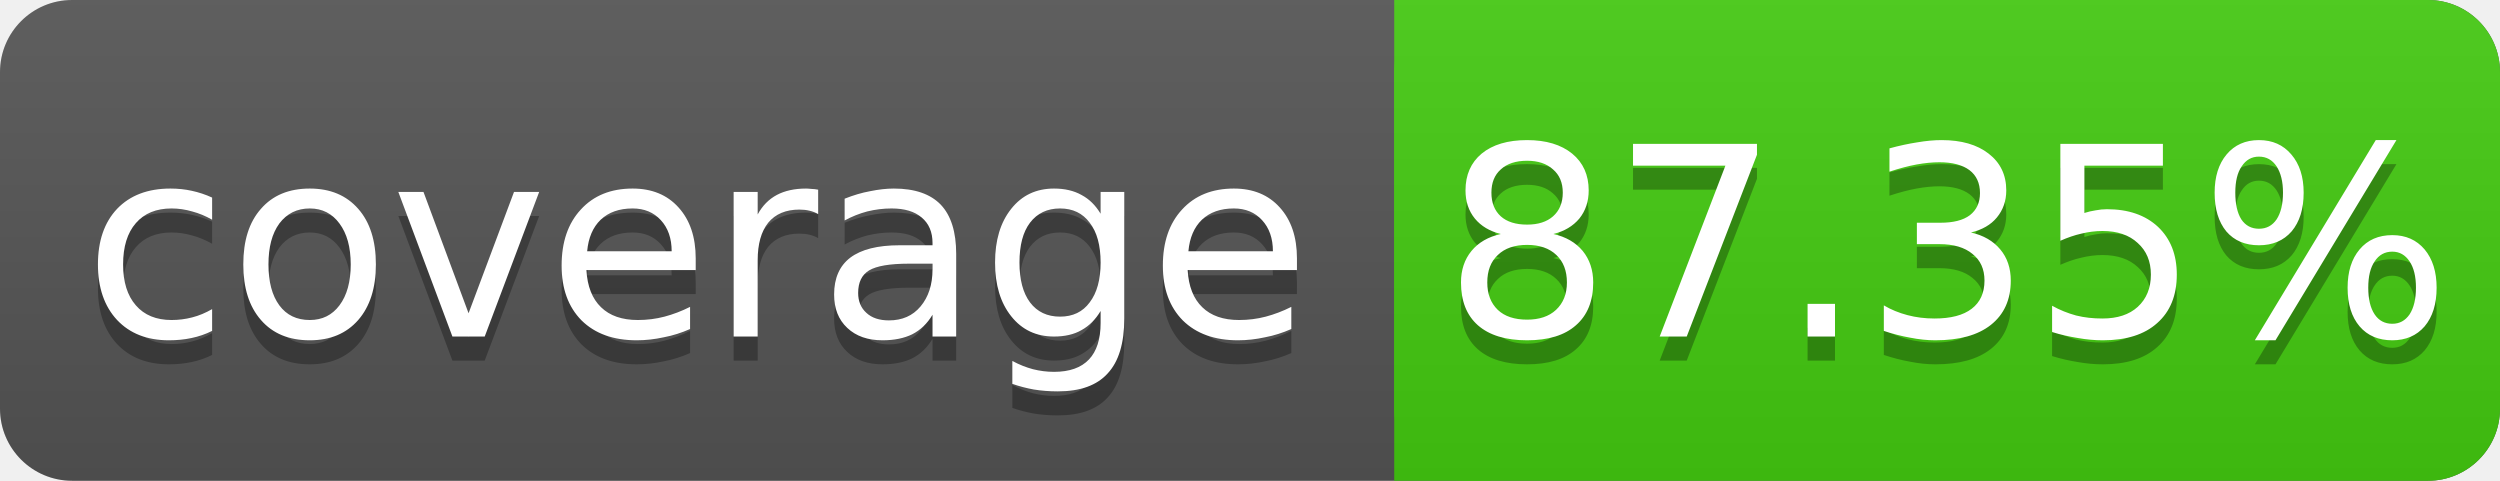
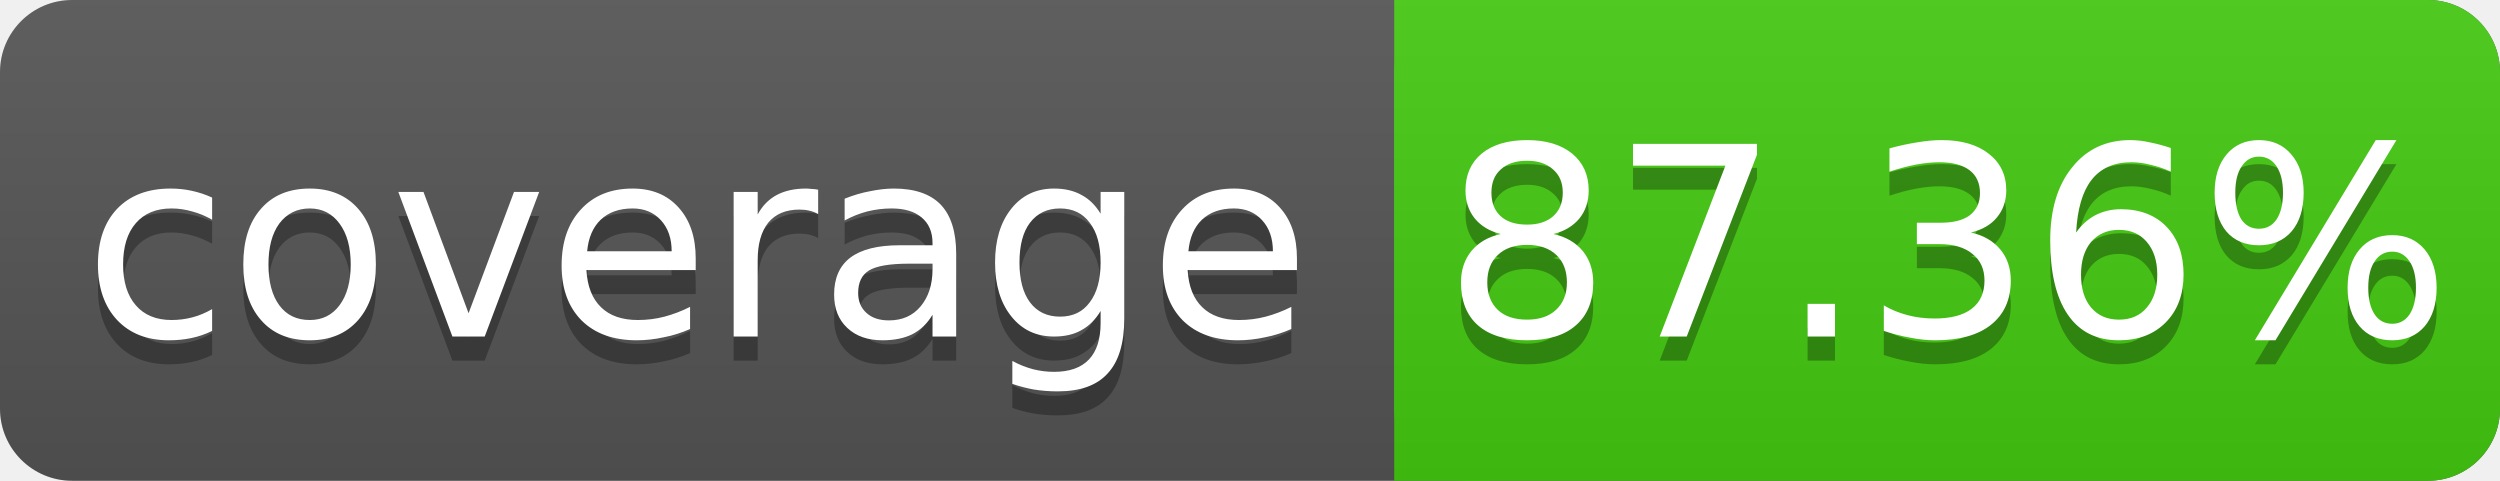
<svg xmlns="http://www.w3.org/2000/svg" width="104" height="20">
  <linearGradient id="s" x2="0" y2="100%">
    <stop offset="0" stop-color="#bbb" stop-opacity=".1" />
    <stop offset="1" stop-opacity=".1" />
  </linearGradient>
  <rect rx="3" width="104" height="20" fill="#555" />
  <rect rx="3" x="58" width="46" height="20" fill="#4c1" />
  <rect x="58" width="4" height="20" fill="#4c1" />
  <rect rx="3" width="104" height="20" fill="url(#s)" />
  <g fill="#fff" text-anchor="middle" font-family="DejaVu Sans,Verdana,Geneva,sans-serif" font-size="11">
    <text x="29" y="15" fill="#010101" fill-opacity=".3">coverage</text>
    <text x="29" y="14">coverage</text>
-     <text x="81" y="15" fill="#010101" fill-opacity=".3">87.35%</text>
-     <text x="81" y="14">87.35%</text>
+     <text x="81" y="15" fill="#010101" fill-opacity=".3">87.36%</text>
+     <text x="81" y="14">87.36%</text>
  </g>
</svg>
